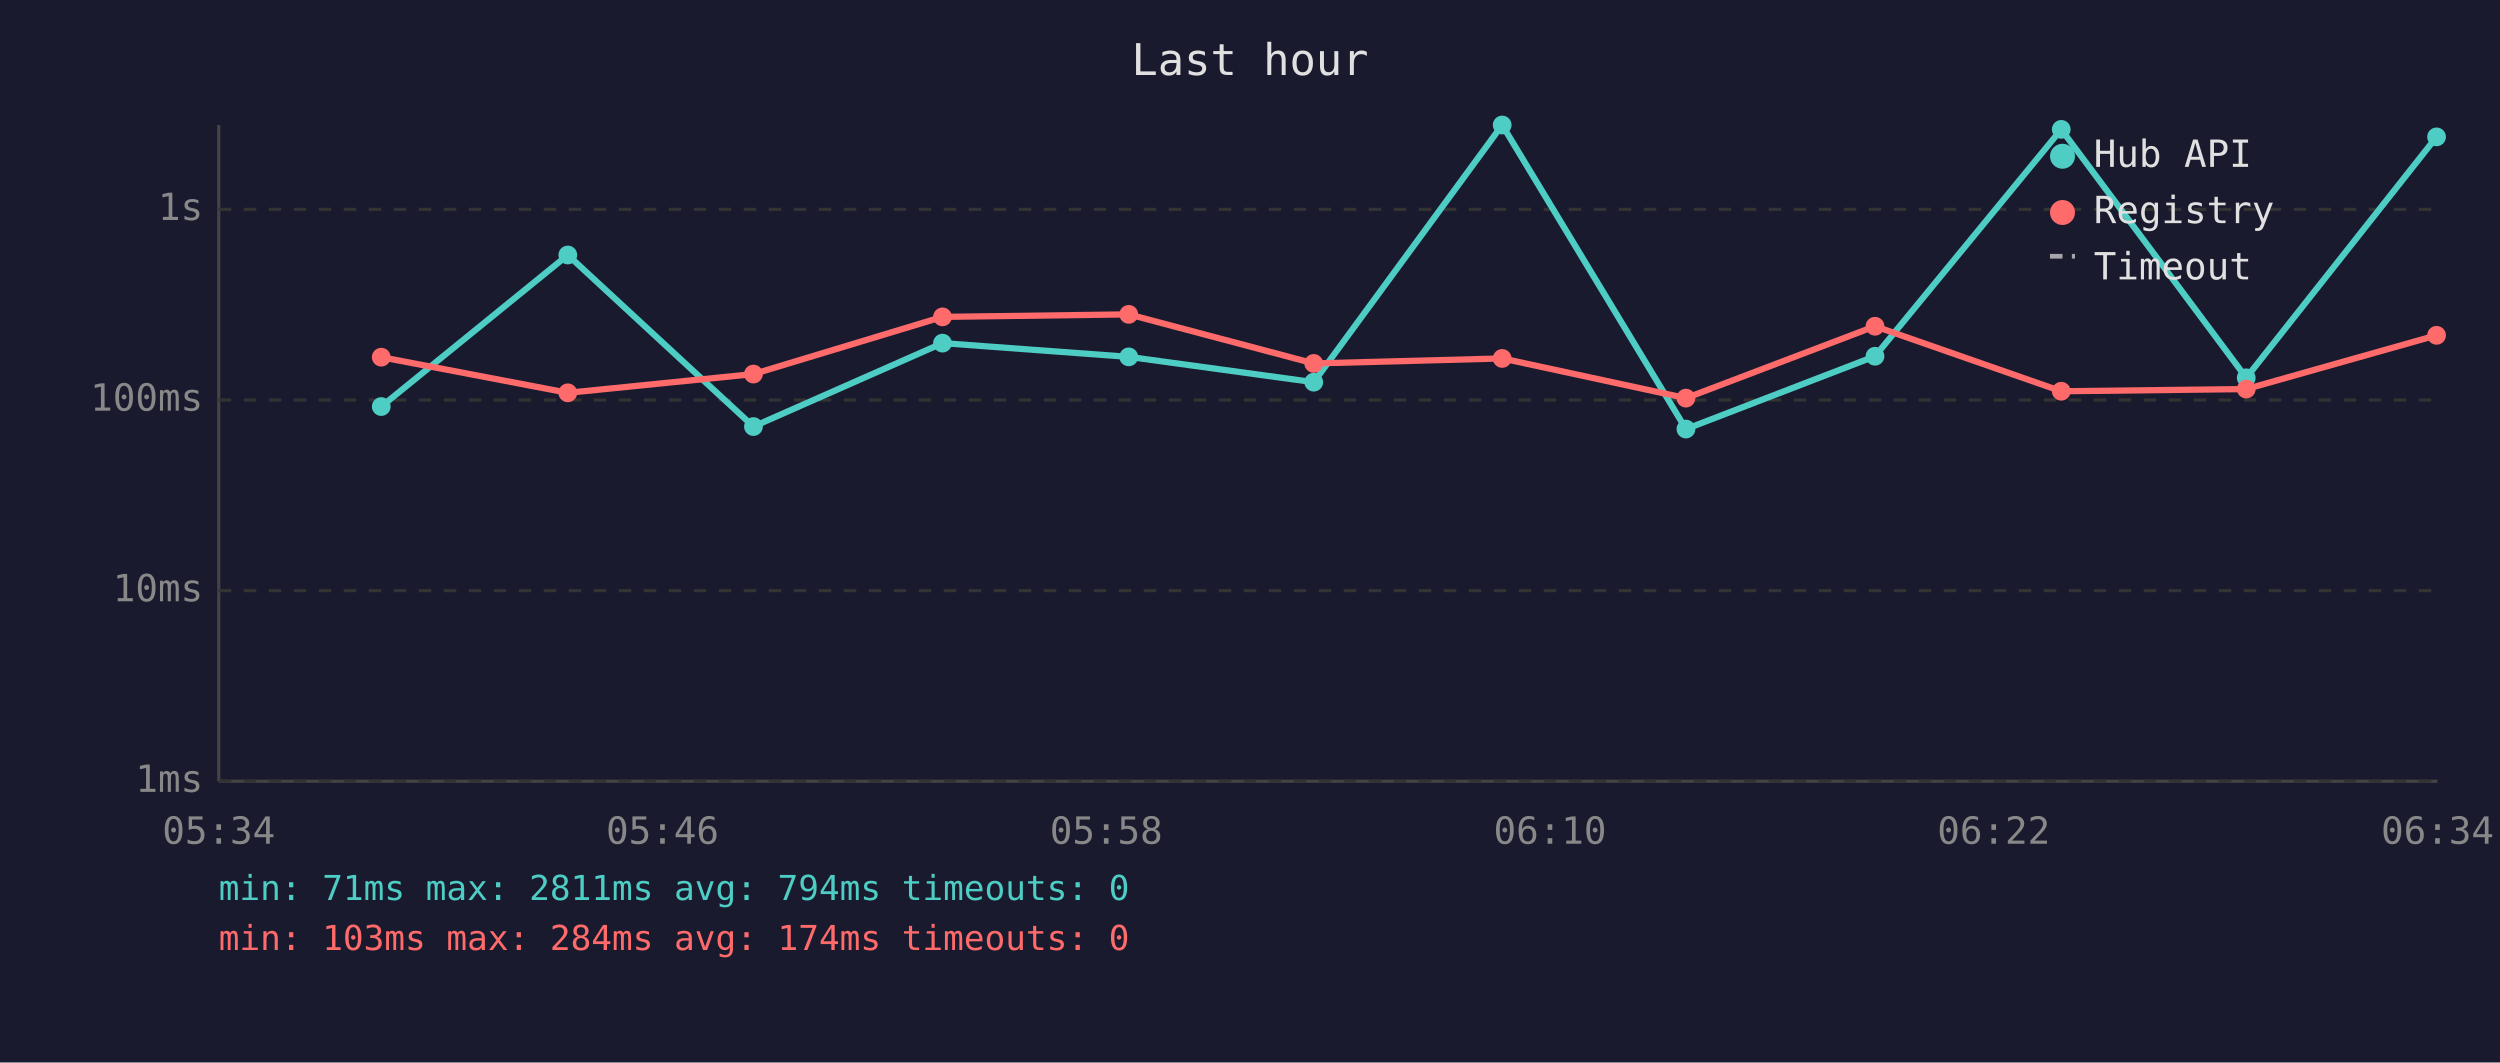
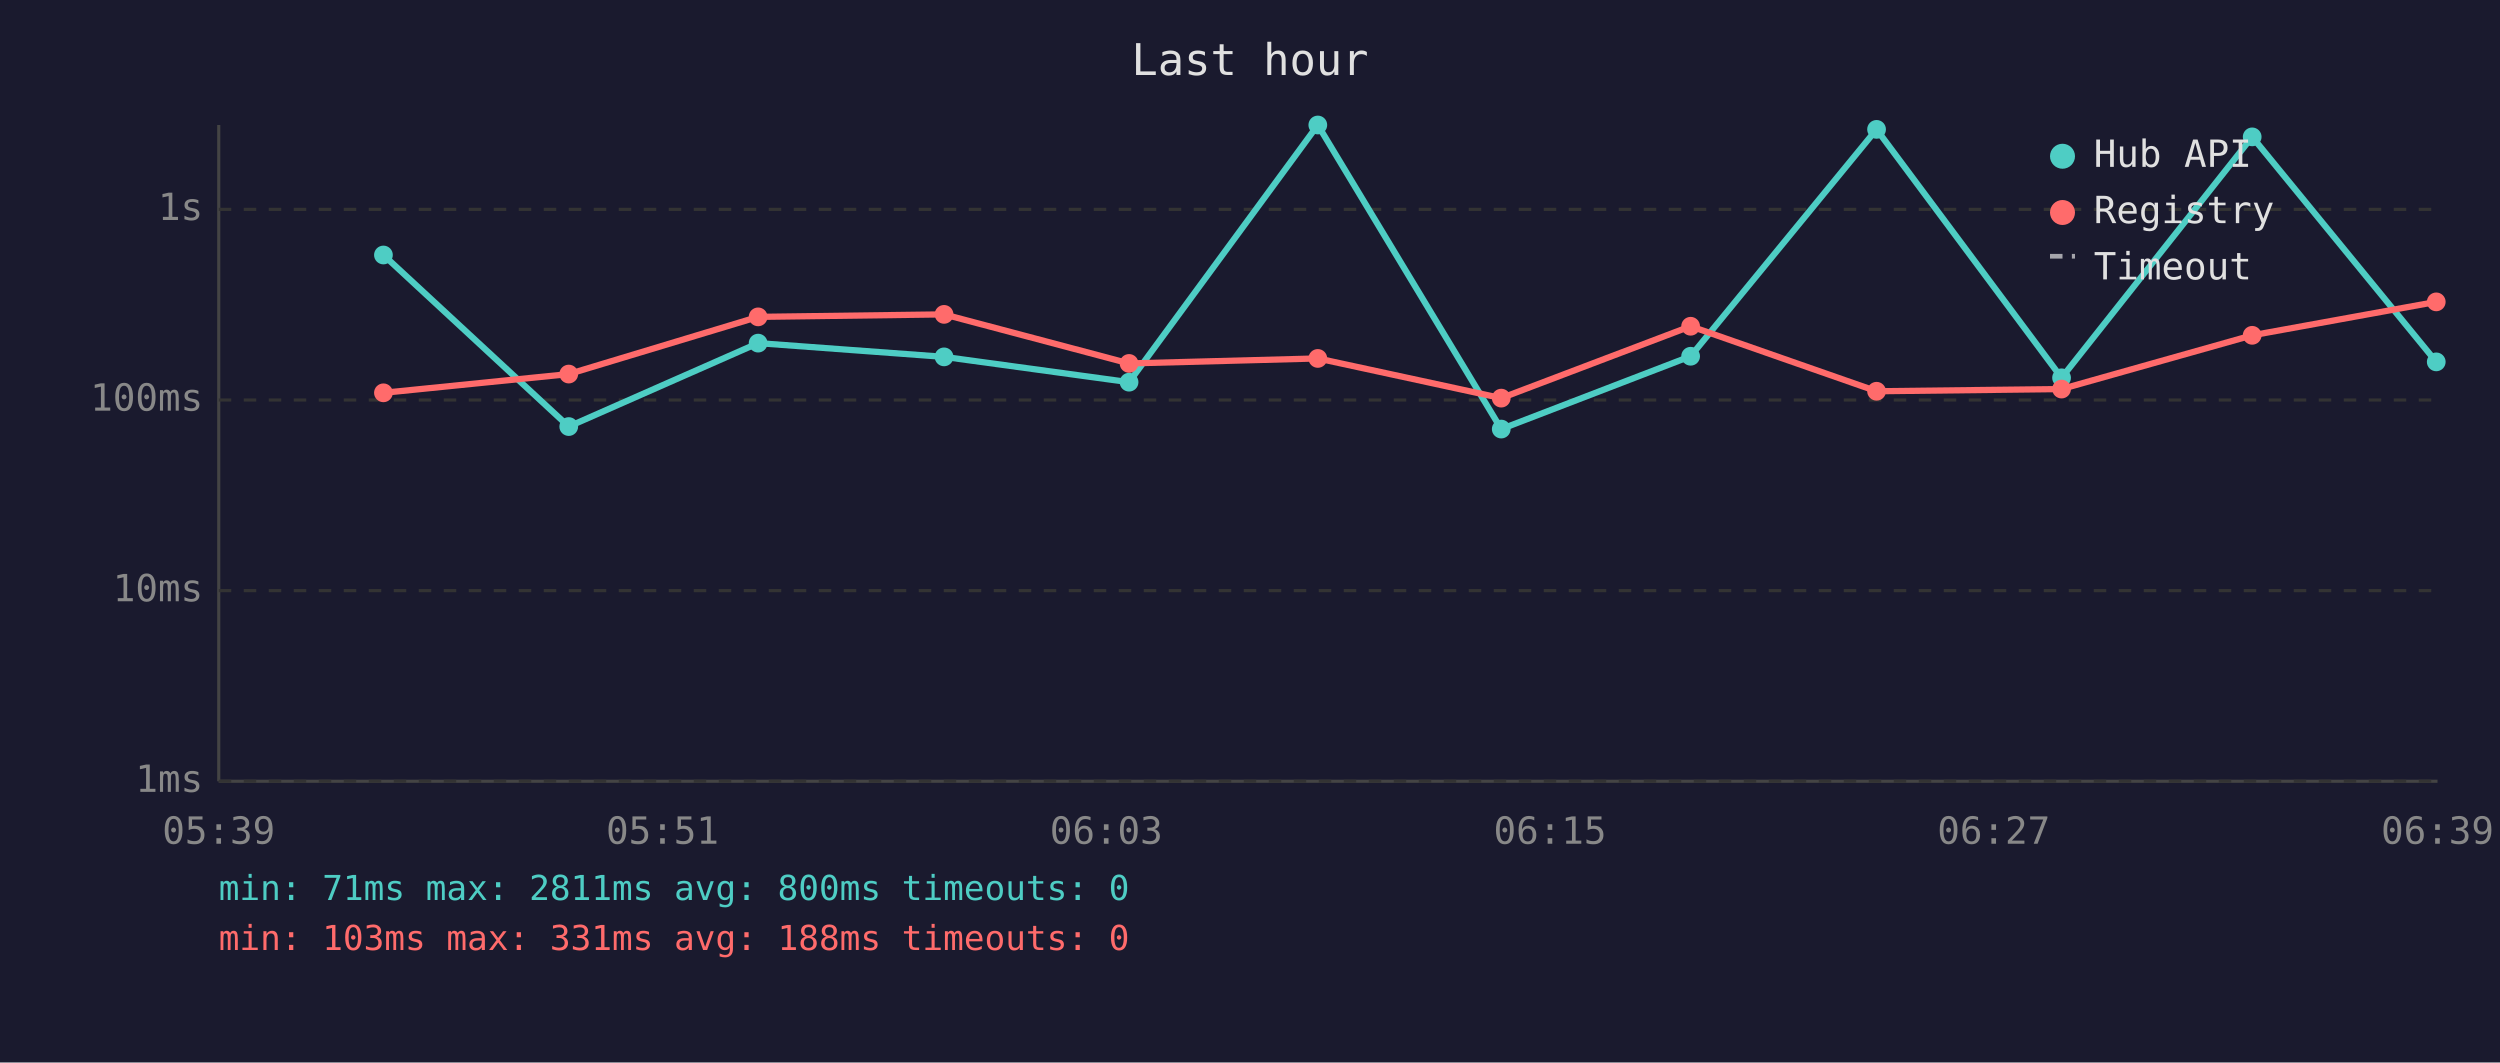
<svg xmlns="http://www.w3.org/2000/svg" viewBox="0 0 800 340" font-family="monospace" font-size="12">
  <rect width="800" height="340" fill="#1a1a2e" />
  <text x="400" y="24" fill="#e0e0e0" font-size="14" text-anchor="middle">Last hour</text>
  <line x1="70" y1="40" x2="70" y2="250" stroke="#444" stroke-width="1" />
  <line x1="70" y1="250" x2="780" y2="250" stroke="#444" stroke-width="1" />
  <line x1="70" y1="250" x2="780" y2="250" stroke="#333" stroke-width="1" stroke-dasharray="4" />
  <text x="65" y="250" fill="#888" text-anchor="end" dominant-baseline="middle">1ms</text>
  <line x1="70" y1="189" x2="780" y2="189" stroke="#333" stroke-width="1" stroke-dasharray="4" />
  <text x="65" y="189" fill="#888" text-anchor="end" dominant-baseline="middle">10ms</text>
  <line x1="70" y1="128" x2="780" y2="128" stroke="#333" stroke-width="1" stroke-dasharray="4" />
  <text x="65" y="128" fill="#888" text-anchor="end" dominant-baseline="middle">100ms</text>
  <line x1="70" y1="67" x2="780" y2="67" stroke="#333" stroke-width="1" stroke-dasharray="4" />
  <text x="65" y="67" fill="#888" text-anchor="end" dominant-baseline="middle">1s</text>
-   <text x="70" y="270" fill="#888" text-anchor="middle">05:34</text>
-   <text x="212" y="270" fill="#888" text-anchor="middle">05:46</text>
-   <text x="354" y="270" fill="#888" text-anchor="middle">05:58</text>
-   <text x="496" y="270" fill="#888" text-anchor="middle">06:10</text>
-   <text x="638" y="270" fill="#888" text-anchor="middle">06:22</text>
-   <text x="780" y="270" fill="#888" text-anchor="middle">06:34</text>
-   <polyline points="122.0,130.1 181.7,81.6 241.1,136.5 301.6,109.8 361.2,114.2 420.4,122.3 480.7,40.0 539.5,137.3 600.0,114.0 659.6,41.4 718.8,120.9 779.7,43.8" fill="none" stroke="#4ecdc4" stroke-width="2" opacity="1" />
-   <circle cx="122.0" cy="130.1" r="3" fill="#4ecdc4" />
-   <circle cx="181.7" cy="81.6" r="3" fill="#4ecdc4" />
-   <circle cx="241.1" cy="136.5" r="3" fill="#4ecdc4" />
-   <circle cx="301.6" cy="109.8" r="3" fill="#4ecdc4" />
-   <circle cx="361.2" cy="114.2" r="3" fill="#4ecdc4" />
-   <circle cx="420.4" cy="122.3" r="3" fill="#4ecdc4" />
-   <circle cx="480.7" cy="40.0" r="3" fill="#4ecdc4" />
-   <circle cx="539.5" cy="137.3" r="3" fill="#4ecdc4" />
-   <circle cx="600.0" cy="114.0" r="3" fill="#4ecdc4" />
-   <circle cx="659.6" cy="41.4" r="3" fill="#4ecdc4" />
-   <circle cx="718.8" cy="120.9" r="3" fill="#4ecdc4" />
-   <circle cx="779.7" cy="43.8" r="3" fill="#4ecdc4" />
-   <polyline points="122.0,114.3 181.7,125.7 241.1,119.7 301.6,101.4 361.2,100.6 420.4,116.3 480.7,114.7 539.5,127.4 600.0,104.4 659.6,125.2 718.8,124.5 779.7,107.3" fill="none" stroke="#ff6b6b" stroke-width="2" opacity="1" />
-   <circle cx="122.0" cy="114.3" r="3" fill="#ff6b6b" />
-   <circle cx="181.7" cy="125.7" r="3" fill="#ff6b6b" />
-   <circle cx="241.1" cy="119.7" r="3" fill="#ff6b6b" />
-   <circle cx="301.6" cy="101.4" r="3" fill="#ff6b6b" />
-   <circle cx="361.2" cy="100.6" r="3" fill="#ff6b6b" />
-   <circle cx="420.4" cy="116.3" r="3" fill="#ff6b6b" />
-   <circle cx="480.7" cy="114.7" r="3" fill="#ff6b6b" />
-   <circle cx="539.5" cy="127.4" r="3" fill="#ff6b6b" />
-   <circle cx="600.0" cy="104.4" r="3" fill="#ff6b6b" />
-   <circle cx="659.6" cy="125.2" r="3" fill="#ff6b6b" />
-   <circle cx="718.8" cy="124.5" r="3" fill="#ff6b6b" />
-   <circle cx="779.7" cy="107.3" r="3" fill="#ff6b6b" />
+   <text x="70" y="270" fill="#888" text-anchor="middle">05:39</text>
+   <text x="212" y="270" fill="#888" text-anchor="middle">05:51</text>
+   <text x="354" y="270" fill="#888" text-anchor="middle">06:03</text>
+   <text x="496" y="270" fill="#888" text-anchor="middle">06:15</text>
+   <text x="638" y="270" fill="#888" text-anchor="middle">06:27</text>
+   <text x="780" y="270" fill="#888" text-anchor="middle">06:39</text>
+   <polyline points="122.7,81.6 182.0,136.5 242.6,109.8 302.1,114.2 361.3,122.3 421.7,40.0 480.4,137.3 541.0,114.0 600.5,41.4 659.7,120.9 720.7,43.8 779.6,115.8" fill="none" stroke="#4ecdc4" stroke-width="2" opacity="1" />
+   <circle cx="122.7" cy="81.6" r="3" fill="#4ecdc4" />
+   <circle cx="182.0" cy="136.5" r="3" fill="#4ecdc4" />
+   <circle cx="242.6" cy="109.8" r="3" fill="#4ecdc4" />
+   <circle cx="302.1" cy="114.2" r="3" fill="#4ecdc4" />
+   <circle cx="361.3" cy="122.3" r="3" fill="#4ecdc4" />
+   <circle cx="421.7" cy="40.0" r="3" fill="#4ecdc4" />
+   <circle cx="480.4" cy="137.3" r="3" fill="#4ecdc4" />
+   <circle cx="541.0" cy="114.0" r="3" fill="#4ecdc4" />
+   <circle cx="600.5" cy="41.4" r="3" fill="#4ecdc4" />
+   <circle cx="659.7" cy="120.9" r="3" fill="#4ecdc4" />
+   <circle cx="720.7" cy="43.8" r="3" fill="#4ecdc4" />
+   <circle cx="779.6" cy="115.8" r="3" fill="#4ecdc4" />
+   <polyline points="122.7,125.7 182.0,119.7 242.6,101.4 302.1,100.6 361.3,116.3 421.7,114.7 480.4,127.4 541.0,104.4 600.5,125.2 659.7,124.5 720.7,107.3 779.6,96.6" fill="none" stroke="#ff6b6b" stroke-width="2" opacity="1" />
+   <circle cx="122.7" cy="125.7" r="3" fill="#ff6b6b" />
+   <circle cx="182.0" cy="119.7" r="3" fill="#ff6b6b" />
+   <circle cx="242.6" cy="101.4" r="3" fill="#ff6b6b" />
+   <circle cx="302.1" cy="100.6" r="3" fill="#ff6b6b" />
+   <circle cx="361.3" cy="116.3" r="3" fill="#ff6b6b" />
+   <circle cx="421.7" cy="114.7" r="3" fill="#ff6b6b" />
+   <circle cx="480.4" cy="127.4" r="3" fill="#ff6b6b" />
+   <circle cx="541.0" cy="104.4" r="3" fill="#ff6b6b" />
+   <circle cx="600.5" cy="125.2" r="3" fill="#ff6b6b" />
+   <circle cx="659.7" cy="124.5" r="3" fill="#ff6b6b" />
+   <circle cx="720.7" cy="107.3" r="3" fill="#ff6b6b" />
+   <circle cx="779.6" cy="96.6" r="3" fill="#ff6b6b" />
  <circle cx="660" cy="50" r="4" fill="#4ecdc4" />
  <text x="670" y="50" fill="#e0e0e0" dominant-baseline="middle">Hub API</text>
  <circle cx="660" cy="68" r="4" fill="#ff6b6b" />
  <text x="670" y="68" fill="#e0e0e0" dominant-baseline="middle">Registry</text>
  <line x1="656" y1="82" x2="664" y2="82" stroke="#e0e0e0" stroke-width="1.5" stroke-dasharray="4,3" opacity="0.7" />
  <text x="670" y="86" fill="#e0e0e0" dominant-baseline="middle">Timeout</text>
-   <text x="70" y="288" fill="#4ecdc4" font-size="11">min: 71ms  max: 2811ms  avg: 794ms  timeouts: 0</text>
-   <text x="70" y="304" fill="#ff6b6b" font-size="11">min: 103ms  max: 284ms  avg: 174ms  timeouts: 0</text>
+   <text x="70" y="288" fill="#4ecdc4" font-size="11">min: 71ms  max: 2811ms  avg: 800ms  timeouts: 0</text>
+   <text x="70" y="304" fill="#ff6b6b" font-size="11">min: 103ms  max: 331ms  avg: 188ms  timeouts: 0</text>
</svg>
